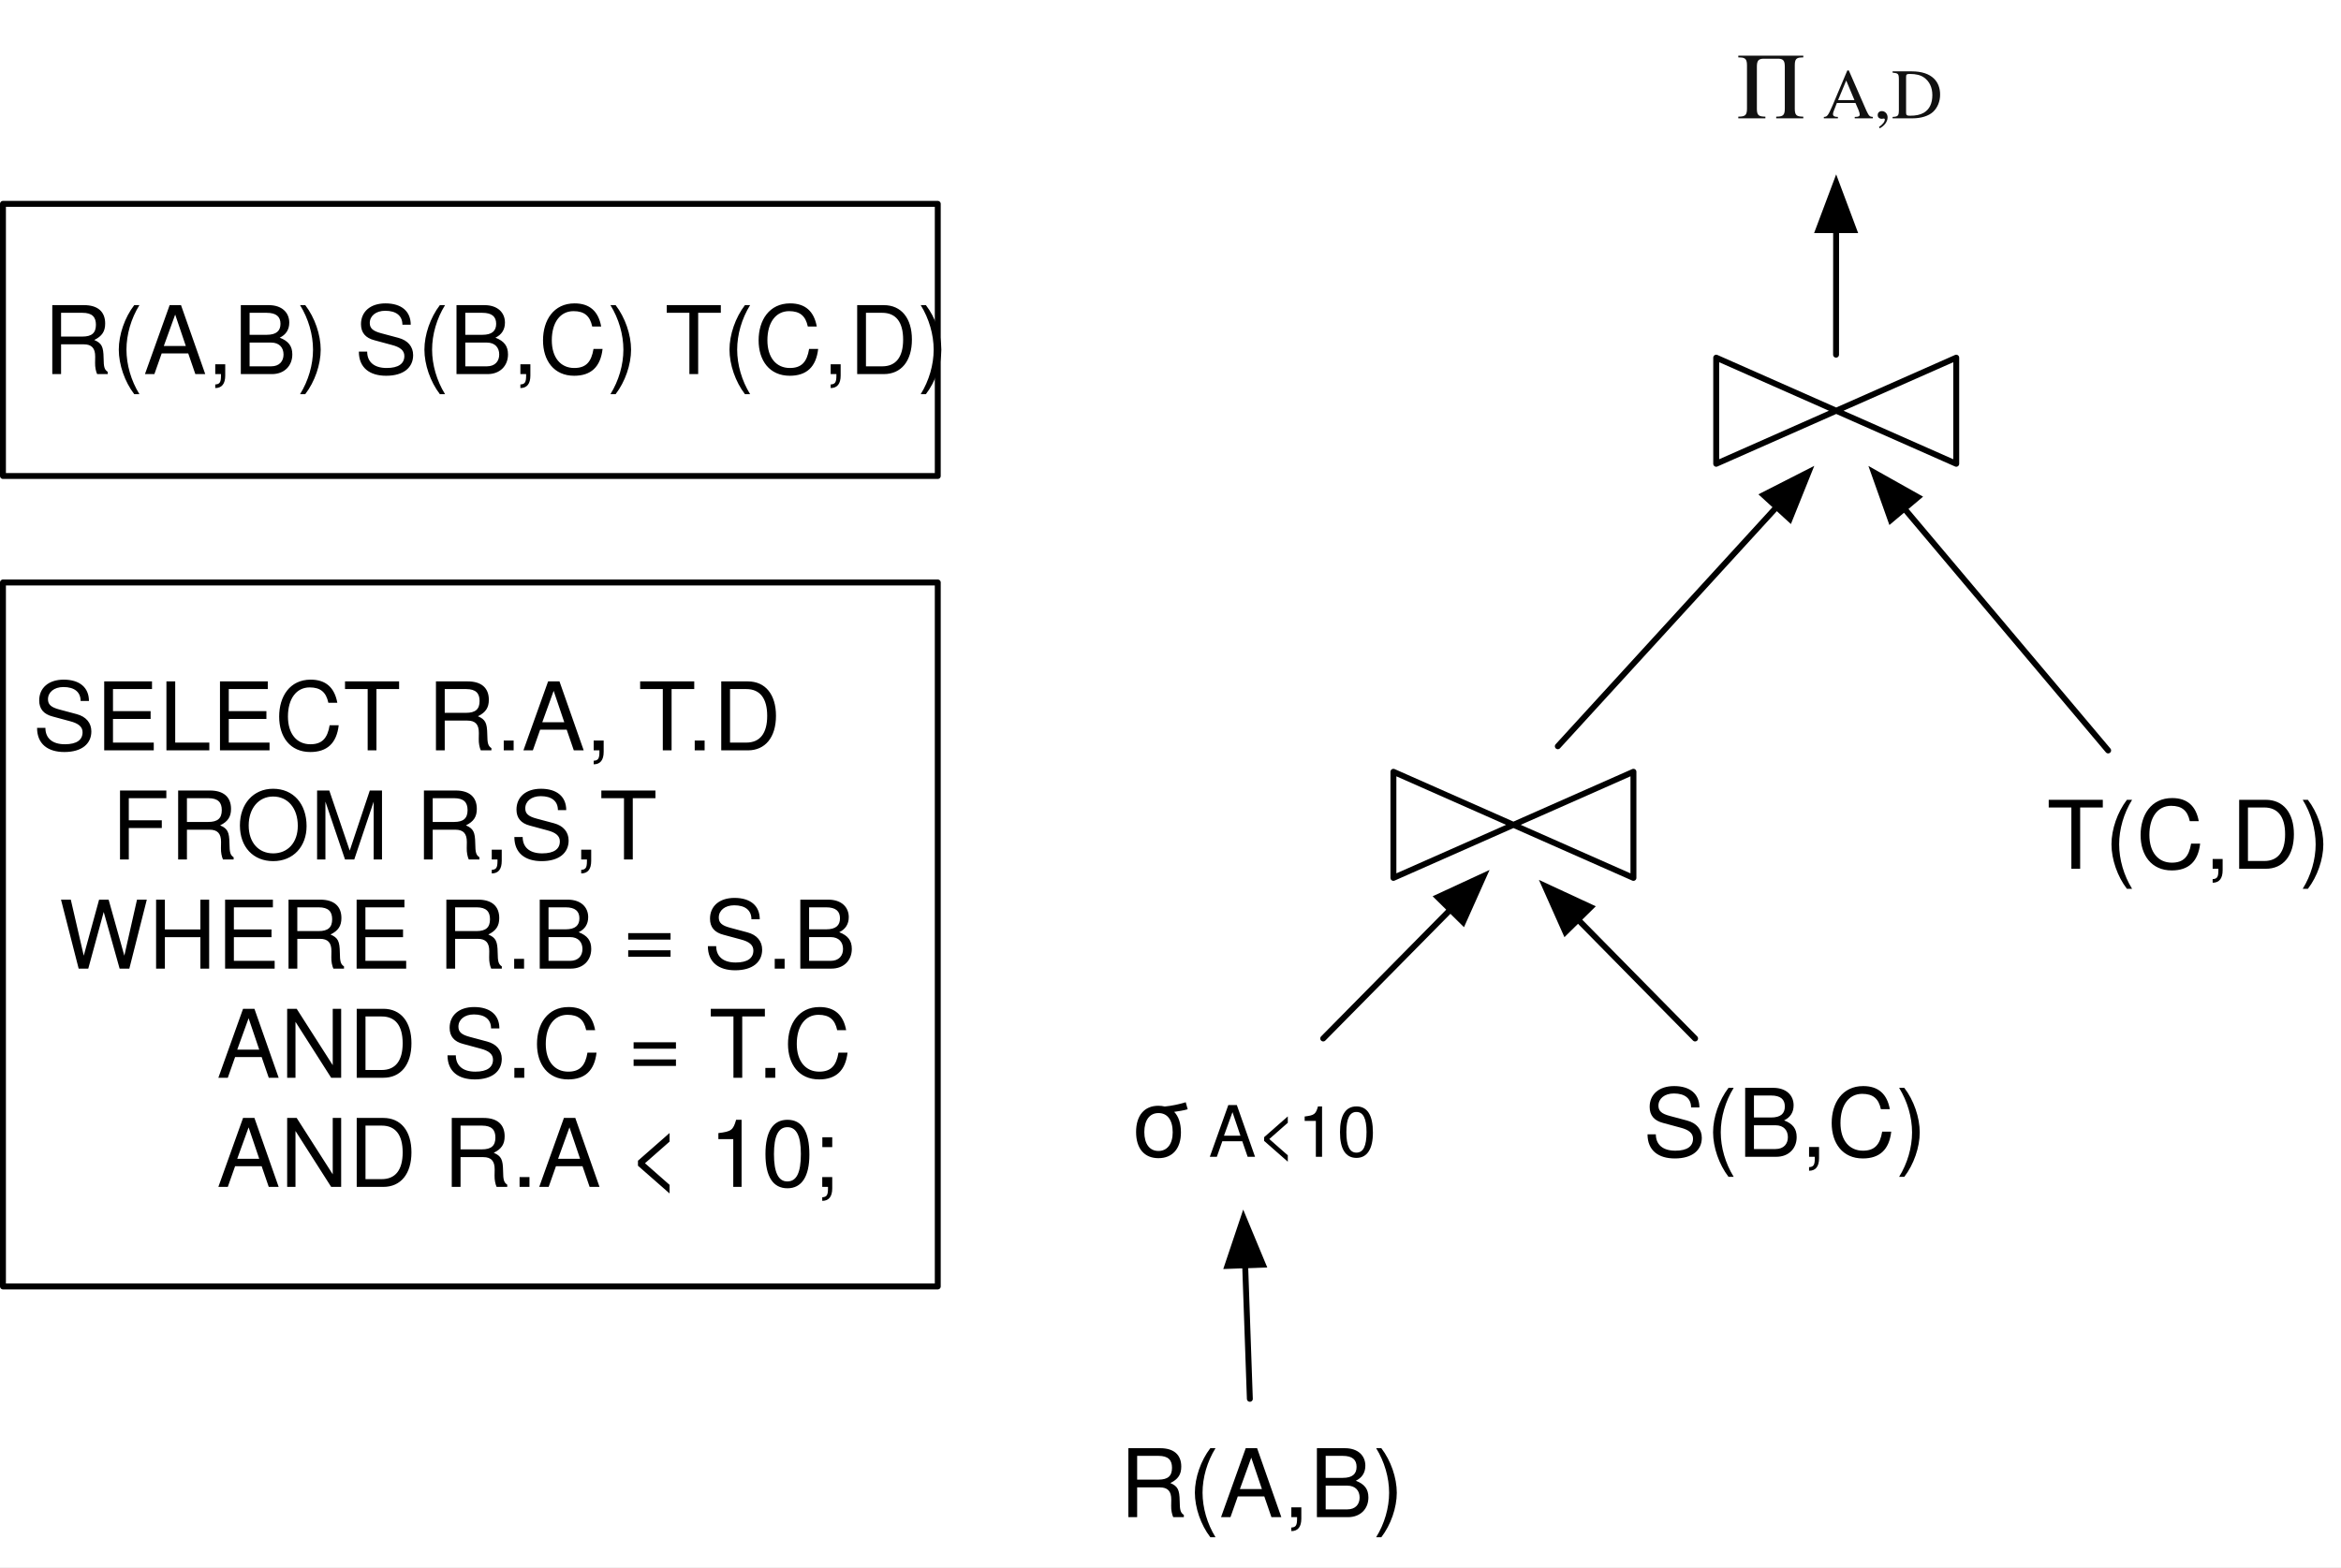
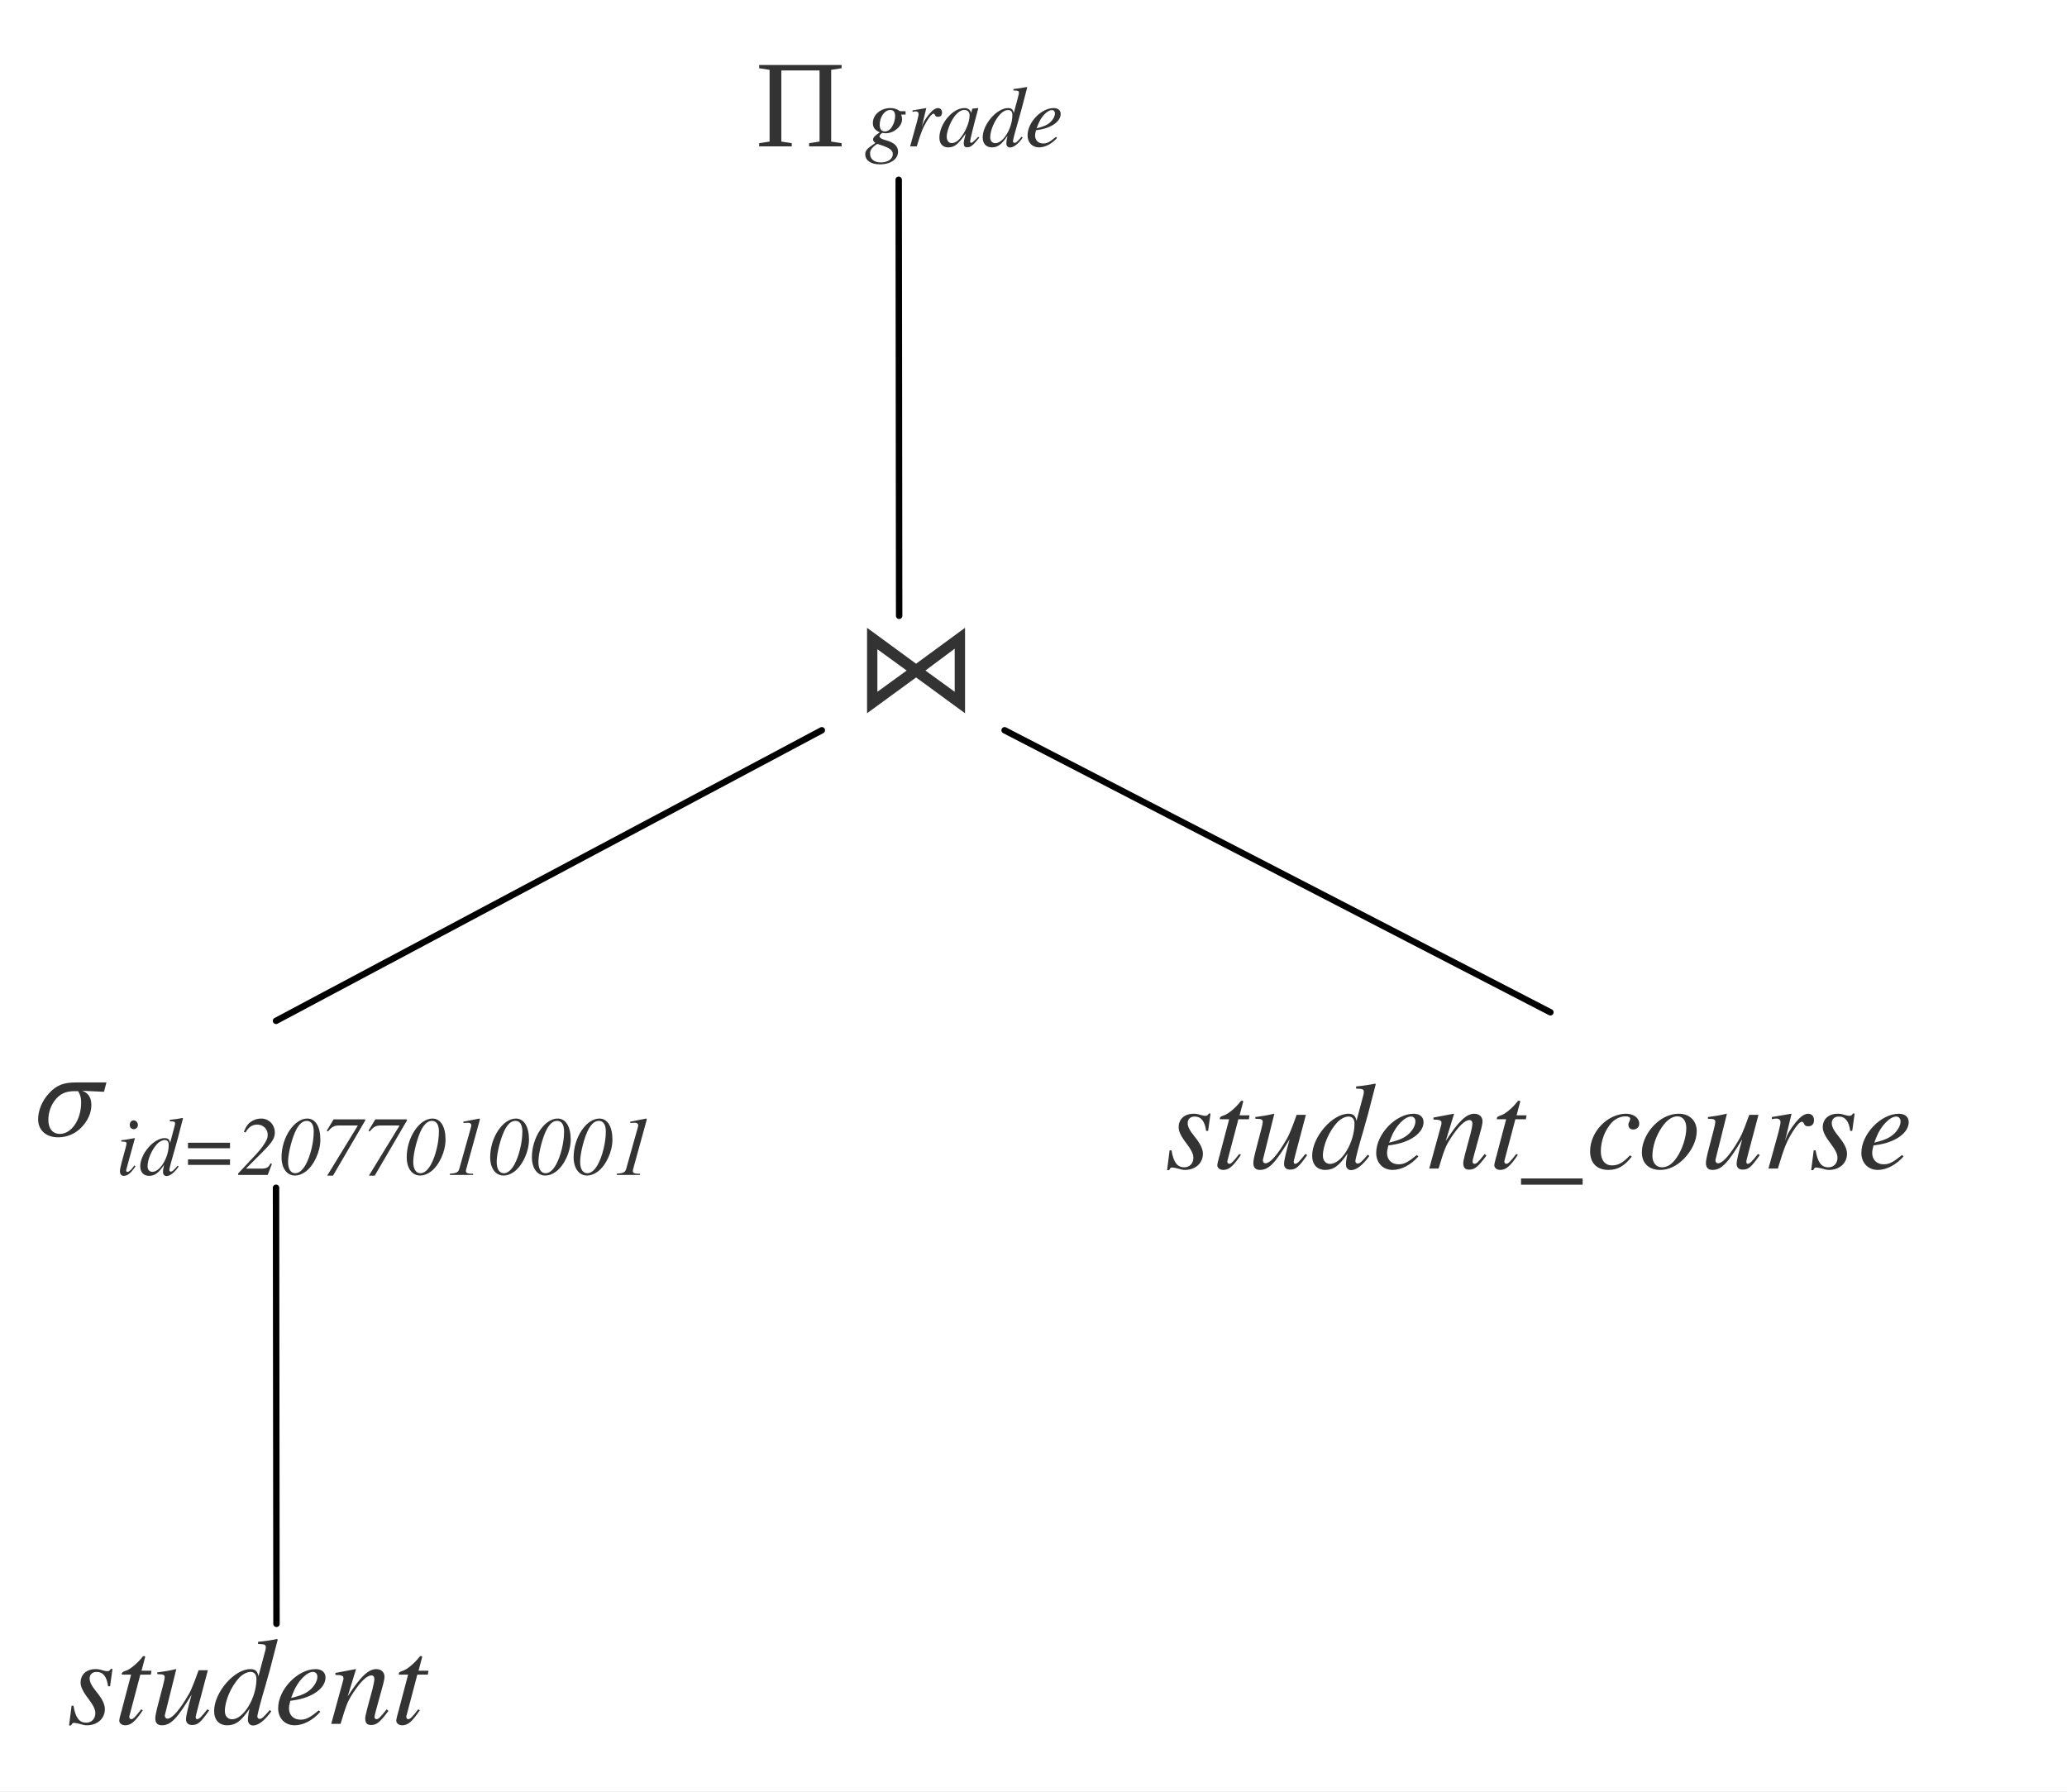
- <svg xmlns="http://www.w3.org/2000/svg" version="1.1" viewBox="286.526 58.539 395.607 264.909" width="395.607" height="264.909">
+ <svg xmlns="http://www.w3.org/2000/svg" version="1.1" viewBox="253 84 322 279" width="322" height="279">
  <defs>
-     <font-face font-family="Helvetica Neue" font-size="16" panose-1="2 0 5 3 0 0 0 2 0 4" units-per-em="1000" underline-position="-100" underline-thickness="50" slope="0" x-height="517" cap-height="714" ascent="951.996" descent="-212.997" font-weight="400">
+     <font-face font-family="Times" font-size="19.36" panose-1="0 0 5 0 0 0 0 9 0 0" units-per-em="1000" underline-position="-75.684" underline-thickness="49.316" slope="-774.793" x-height="446.289" cap-height="652.344" ascent="750" descent="-250" font-style="italic" font-weight="400">
      <font-face-src>
-         <font-face-name name="HelveticaNeue" />
+         <font-face-name name="Times-Italic" />
      </font-face-src>
    </font-face>
-     <font-face font-family="Helvetica Neue" font-size="12" panose-1="2 0 5 3 0 0 0 2 0 4" units-per-em="1000" underline-position="-100" underline-thickness="50" slope="0" x-height="517" cap-height="714" ascent="951.996" descent="-212.997" font-weight="400">
+     <font-face font-family="Times" font-size="19.36" panose-1="0 0 5 0 0 0 0 9 0 0" units-per-em="1000" underline-position="-75.684" underline-thickness="49.316" slope="-774.793" x-height="446.289" cap-height="652.344" ascent="750" descent="-250" font-style="italic" font-weight="400">
      <font-face-src>
-         <font-face-name name="HelveticaNeue" />
+         <font-face-name name="Times-Italic" />
      </font-face-src>
    </font-face>
-     <font-face font-family="Times" font-size="16" panose-1="0 0 5 0 0 0 0 2 0 0" units-per-em="1000" underline-position="-75.684" underline-thickness="49.316" slope="0" x-height="453.613" cap-height="661.621" ascent="750" descent="-250" font-weight="400">
+     <font-face font-family="Times" font-size="13" panose-1="0 0 5 0 0 0 0 9 0 0" units-per-em="1000" underline-position="-75.684" underline-thickness="49.316" slope="-1153.846" x-height="446.289" cap-height="652.344" ascent="750" descent="-250" font-style="italic" font-weight="400">
      <font-face-src>
-         <font-face-name name="Times-Roman" />
+         <font-face-name name="Times-Italic" />
      </font-face-src>
    </font-face>
-     <font-face font-family="Times" font-size="12" panose-1="0 0 5 0 0 0 0 2 0 0" units-per-em="1000" underline-position="-75.684" underline-thickness="49.316" slope="0" x-height="453.613" cap-height="661.621" ascent="750" descent="-250" font-weight="400">
+     <font-face font-family="Apple Symbols" font-size="19.36" panose-1="2 0 0 0 0 0 0 0 0 0" units-per-em="1000" underline-position="-73.242" underline-thickness="48.828" slope="0" x-height="392.578" cap-height="546.387" ascent="666.504" descent="-250" font-weight="400">
      <font-face-src>
-         <font-face-name name="Times-Roman" />
+         <font-face-name name="AppleSymbols" />
      </font-face-src>
    </font-face>
-     <marker orient="auto" overflow="visible" markerUnits="strokeWidth" id="FilledArrow_Marker" stroke-linejoin="miter" stroke-miterlimit="10" viewBox="-1 -4 10 8" markerWidth="10" markerHeight="8" color="black">
-       <g>
-         <path d="M 8 0 L 0 -3 L 0 3 Z" fill="currentColor" stroke="currentColor" stroke-width="1" />
-       </g>
-     </marker>
+     <font-face font-family="Times New Roman" font-size="19.36" panose-1="2 2 6 3 5 4 5 2 3 4" units-per-em="1000" underline-position="-108.887" underline-thickness="48.828" slope="0" x-height="447.266" cap-height="662.109" ascent="891.113" descent="-216.309" font-weight="400">
+       <font-face-src>
+         <font-face-name name="TimesNewRomanPSMT" />
+       </font-face-src>
+     </font-face>
+     <font-face font-family="Times" font-size="13.552" panose-1="0 0 5 0 0 0 0 9 0 0" units-per-em="1000" underline-position="-75.684" underline-thickness="49.316" slope="-1106.848" x-height="446.289" cap-height="652.344" ascent="750" descent="-250" font-style="italic" font-weight="400">
+       <font-face-src>
+         <font-face-name name="Times-Italic" />
+       </font-face-src>
+     </font-face>
  </defs>
-   <g id="Canvas_1" fill="none" stroke-opacity="1" fill-opacity="1" stroke="none" stroke-dasharray="none">
-     <rect fill="white" x="286.526" y="58.539" width="395.607" height="264.909" />
+   <g id="Canvas_1" stroke="none" stroke-opacity="1" fill="none" stroke-dasharray="none" fill-opacity="1">
+     <rect fill="white" x="253" y="84" width="322" height="279" />
    <g id="Canvas_1_Layer_1">
-       <g id="Graphic_2">
-         <rect x="287.026" y="157" width="157.974" height="119" fill="white" />
-         <rect x="287.026" y="157" width="157.974" height="119" stroke="black" stroke-linecap="round" stroke-linejoin="round" stroke-width="1" />
-         <text transform="translate(292.0258 170.38)" fill="black" xml:space="preserve">
-           <tspan font-family="Helvetica Neue" font-size="16" font-weight="400" fill="black" x="0" y="15">SELECT R.A, T.D</tspan>
-           <tspan font-family="Helvetica Neue" font-size="16" font-weight="400" fill="black" x="0" y="33.448">   FROM R,S,T</tspan>
-           <tspan font-family="Helvetica Neue" font-size="16" font-weight="400" fill="black" x="0" y="51.896"> WHERE R.B = S.B</tspan>
-           <tspan font-family="Helvetica Neue" font-size="16" font-weight="400" fill="black" x="0" y="70.344">       AND S.C = T.C</tspan>
-           <tspan font-family="Helvetica Neue" font-size="16" font-weight="400" fill="black" x="0" y="88.792">       AND R.A &lt; 10; </tspan>
-         </text>
-       </g>
-       <g id="Graphic_3">
-         <rect x="287.026" y="93" width="157.974" height="46" fill="white" />
-         <rect x="287.026" y="93" width="157.974" height="46" stroke="black" stroke-linecap="round" stroke-linejoin="round" stroke-width="1" />
-         <text transform="translate(292.0258 106.776)" fill="black">
-           <tspan font-family="Helvetica Neue" font-size="16" font-weight="400" fill="black" x="1.851" y="15">R(A,B) S(B,C) T(C,D)</tspan>
-         </text>
-       </g>
-       <g id="Graphic_8">
-         <path d="M 522 189 L 522 206.938 L 542.281 197.969 Z M 562.562 206.938 L 562.562 189 L 542.281 197.969 Z" fill="white" />
-         <path d="M 522 189 L 522 206.938 L 542.281 197.969 Z M 562.562 206.938 L 562.562 189 L 542.281 197.969 Z" stroke="black" stroke-linecap="round" stroke-linejoin="round" stroke-width="1" />
-       </g>
-       <g id="Graphic_9">
-         <path d="M 596.83 127.969 L 576.549 119 L 576.549 136.938 Z M 596.83 127.969 L 617.111 136.938 L 617.111 119 Z" fill="white" />
-         <path d="M 596.83 127.969 L 576.549 119 L 576.549 136.938 Z M 596.83 127.969 L 617.111 136.938 L 617.111 119 Z" stroke="black" stroke-linecap="round" stroke-linejoin="round" stroke-width="1" />
-       </g>
      <g id="Graphic_15">
-         <text transform="translate(477.421 239.084)" fill="black">
-           <tspan font-family="Helvetica Neue" font-size="16" font-weight="400" fill="black" x="29132252e-20" y="15">σ</tspan>
-           <tspan font-family="Helvetica Neue" font-size="12" font-weight="400" fill="black" y="15">A&lt;10</tspan>
+         <text transform="translate(263.446 333.5)" fill="#333">
+           <tspan font-family="Times" font-size="19.36" font-style="italic" font-weight="400" fill="#333" x="0" y="19">student</tspan>
        </text>
      </g>
      <g id="Graphic_16">
-         <text transform="translate(475.726 300)" fill="black">
-           <tspan font-family="Helvetica Neue" font-size="16" font-weight="400" fill="black" x="6252776e-19" y="15">R(A,B)</tspan>
+         <text transform="translate(434.5 247)" fill="#333">
+           <tspan font-family="Times" font-size="19.36" font-style="italic" font-weight="400" fill="#333" x="0" y="19">student_course</tspan>
        </text>
      </g>
      <g id="Graphic_17">
-         <text transform="translate(564.1772 239.084)" fill="black">
-           <tspan font-family="Helvetica Neue" font-size="16" font-weight="400" fill="black" x="9023893e-19" y="15">S(B,C)</tspan>
+         <text transform="translate(258.5 242)" fill="#333">
+           <tspan font-family="Times" font-size="19.36" font-style="italic" font-weight="400" fill="#333" x="0" y="19">σ</tspan>
+           <tspan font-family="Times" font-size="13" font-style="italic" font-weight="400" fill="#333" y="25">id=2077010001</tspan>
        </text>
      </g>
-       <g id="Graphic_18">
-         <text transform="translate(632.3964 190.3964)" fill="black">
-           <tspan font-family="Helvetica Neue" font-size="16" font-weight="400" fill="black" x="3943512e-19" y="15">T(C,D)</tspan>
+       <g id="Graphic_20">
+         <text transform="translate(386.0226 181.5)" fill="#333">
+           <tspan font-family="Apple Symbols" font-size="19.36" font-weight="400" fill="#333" x="0" y="13">⋈</tspan>
        </text>
      </g>
-       <g id="Graphic_19">
-         <text transform="translate(580 63.53915)" fill="#111">
-           <tspan font-family="Times" font-size="16" font-weight="400" fill="#111" x="0" y="15">Π</tspan>
-           <tspan font-family="Times" font-size="12" font-weight="400" fill="#111" y="15">A,D</tspan>
+       <g id="Line_26">
+         <line x1="296" y1="243" x2="381.023" y2="197.742" stroke="black" stroke-linecap="round" stroke-linejoin="round" stroke-width="1" />
+       </g>
+       <g id="Line_31">
+         <line x1="409.5" y1="197.742" x2="494.523" y2="241.667" stroke="black" stroke-linecap="round" stroke-linejoin="round" stroke-width="1" />
+       </g>
+       <g id="Graphic_39">
+         <text transform="translate(370.7009 89.8)" fill="#333">
+           <tspan font-family="Times New Roman" font-size="19.36" font-weight="400" fill="#333" x="0" y="17">Π</tspan>
+           <tspan font-family="Times" font-size="13.552" font-style="italic" font-weight="400" fill="#333" y="17">grade</tspan>
        </text>
      </g>
-       <g id="Line_20">
-         <line x1="497.739" y1="295" x2="496.947" y2="272.426" marker-end="url(#FilledArrow_Marker)" stroke="black" stroke-linecap="round" stroke-linejoin="round" stroke-width="1" />
+       <g id="Line_40">
+         <line x1="296" y1="269" x2="296.071" y2="336.913" stroke="black" stroke-linecap="round" stroke-linejoin="round" stroke-width="1" />
      </g>
-       <g id="Line_22">
-         <line x1="572.981" y1="234.084" x2="553.201" y2="213.993" marker-end="url(#FilledArrow_Marker)" stroke="black" stroke-linecap="round" stroke-linejoin="round" stroke-width="1" />
-       </g>
-       <g id="Line_23">
-         <line x1="510.137" y1="234.084" x2="531.629" y2="212.303" marker-end="url(#FilledArrow_Marker)" stroke="black" stroke-linecap="round" stroke-linejoin="round" stroke-width="1" />
-       </g>
-       <g id="Line_25">
-         <line x1="549.784" y1="184.685" x2="586.763" y2="144.244" marker-end="url(#FilledArrow_Marker)" stroke="black" stroke-linecap="round" stroke-linejoin="round" stroke-width="1" />
-       </g>
-       <g id="Line_26">
-         <line x1="642.783" y1="185.396" x2="608.342" y2="144.51" marker-end="url(#FilledArrow_Marker)" stroke="black" stroke-linecap="round" stroke-linejoin="round" stroke-width="1" />
-       </g>
-       <g id="Line_27">
-         <line x1="596.802" y1="118.496" x2="596.815" y2="97.439" marker-end="url(#FilledArrow_Marker)" stroke="black" stroke-linecap="round" stroke-linejoin="round" stroke-width="1" />
+       <g id="Line_41">
+         <line x1="393" y1="112" x2="393.071" y2="179.913" stroke="black" stroke-linecap="round" stroke-linejoin="round" stroke-width="1" />
      </g>
    </g>
  </g>
</svg>
